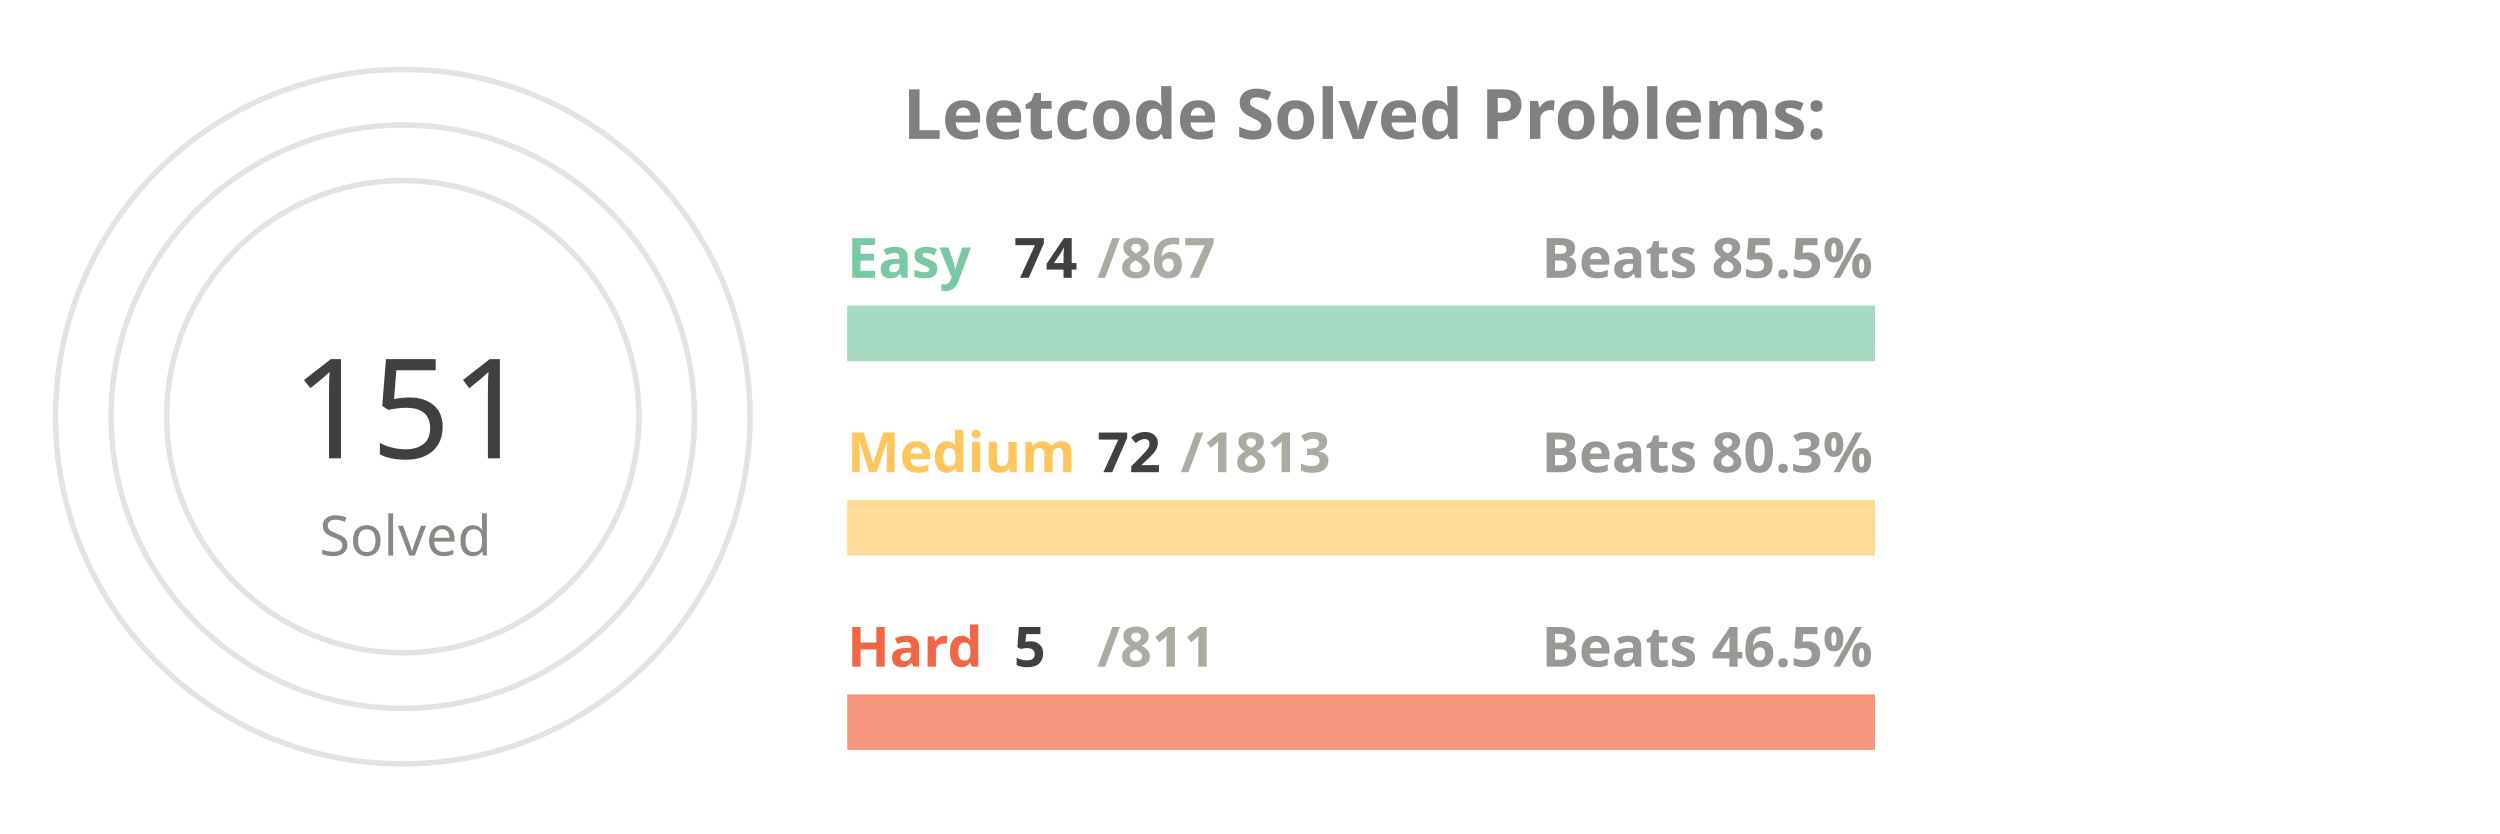
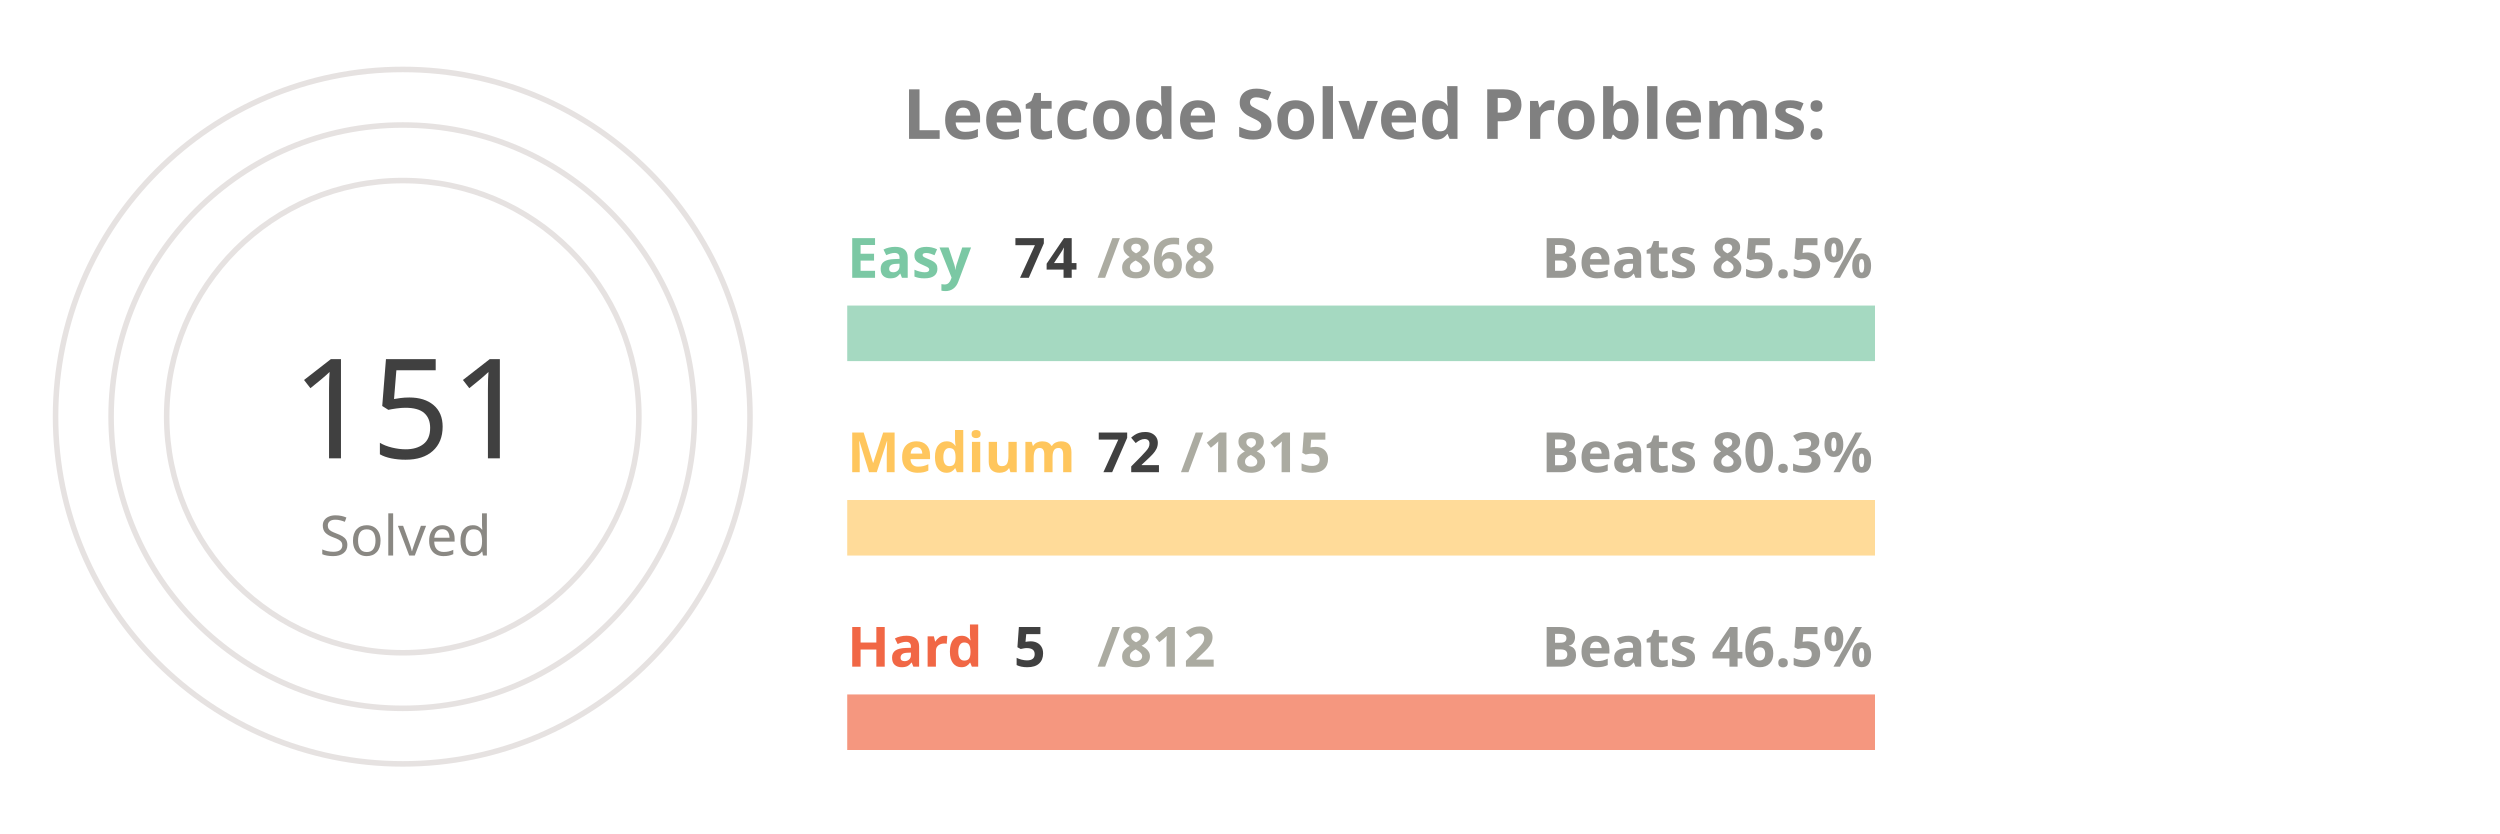
<svg xmlns="http://www.w3.org/2000/svg" viewBox="0 0 650 300" height="200px" width="600px">
  <style>
.label {
	font: bold 25px sans-serif;
	color: #404040;
	-webkit-text-stroke: 1px white;
  }
.name {
	font: bold 20px sans-serif;
	color: #404040;
  }

.line {
	stroke-dasharray: 1000;
	stroke-dashoffset: 1000;
	animation: dash 3.5s ease-in-out forwards;	
	animation-iteration-count: infinite;
	animation-direction: alternate-reverse;
}

.totalSum {
	font: 50px sans-serif;
}

.totalSumLabel {
	font: 20px sans-serif;
}

.path {
	stroke-dasharray: 1000;
	stroke-dashoffset: 1000;
	animation: dash 3.5s ease-in-out forwards;	
	animation-iteration-count: infinite;
	animation-direction: alternate-reverse;
}
  
@keyframes dash {
	to {
		stroke-dashoffset: 0;
	}
}

</style>
  <g stroke="#E6E2E1" fill="none" stroke-width="2">
    <circle cx="20" cy="150" r="125" />
    <circle cx="20" cy="150" r="105" />
    <circle cx="20" cy="150" r="85" />
  </g>
  <g fill="none" stroke-width="20">
    <line x1="180" y1="120" x2="550" y2="120" stroke="#a5d9c1" />
    <line x1="180" y1="190" x2="550" y2="190" stroke="#ffdb99" />
    <line x1="180" y1="260" x2="550" y2="260" stroke="#f5977f" />
  </g>
  <g fill="none" stroke-width="20" class="line">
    <line x1="180" y1="120" x2="211" y2="120" stroke="#7BC8A4" />
    <line x1="180" y1="190" x2="194" y2="190" stroke="#FFC65D" />
    <line x1="180" y1="260" x2="182" y2="260" stroke="#F16745" />
  </g>
  <g fill="none" stroke-width="20" stroke-linecap="round" class="path">
    <path d="M 20 25 A 125 125 45 0 1 78 39" stroke="#7BC8A4" />
    <path d="M 20 45 A 105 105 45 0 1 38 46" stroke="#FFC65D" />
    <path d="M 20 65 A 85 85 45 0 1 20 65" stroke="#F16745" />
  </g>
  <g class="name">
    <text x="180" y="100" fill="#7BC8A4">Easy</text>
    <text x="240" y="100" fill="#404040">74</text>
-     <text x="270" y="100" fill="#ABABA1">/867</text>
+     <text x="270" y="100" fill="#ABABA1">/868</text>
    <text x="430" y="100" fill="#989894">Beats 85.5%</text>
    <text x="180" y="170" fill="#FFC65D">Medium</text>
    <text x="270" y="170" fill="#404040">72</text>
-     <text x="300" y="170" fill="#ABABA1">/1813</text>
+     <text x="300" y="170" fill="#ABABA1">/1815</text>
    <text x="430" y="170" fill="#989894">Beats 80.3%</text>
    <text x="180" y="240" fill="#F16745">Hard</text>
    <text x="240" y="240" fill="#404040">5</text>
-     <text x="270" y="240" fill="#ABABA1">/811</text>
+     <text x="270" y="240" fill="#ABABA1">/812</text>
    <text x="430" y="240" fill="#989894">Beats 46.5%</text>
  </g>
  <g>
    <text x="-20" y="165" fill="#404040" class="totalSum">151</text>
    <text x="-10" y="200" fill="#8A8883" class="totalSumLabel">Solved</text>
  </g>
  <g class="label">
    <text x="200" y="50" fill="gray">Leetcode Solved Problems:</text>
  </g>
</svg>
